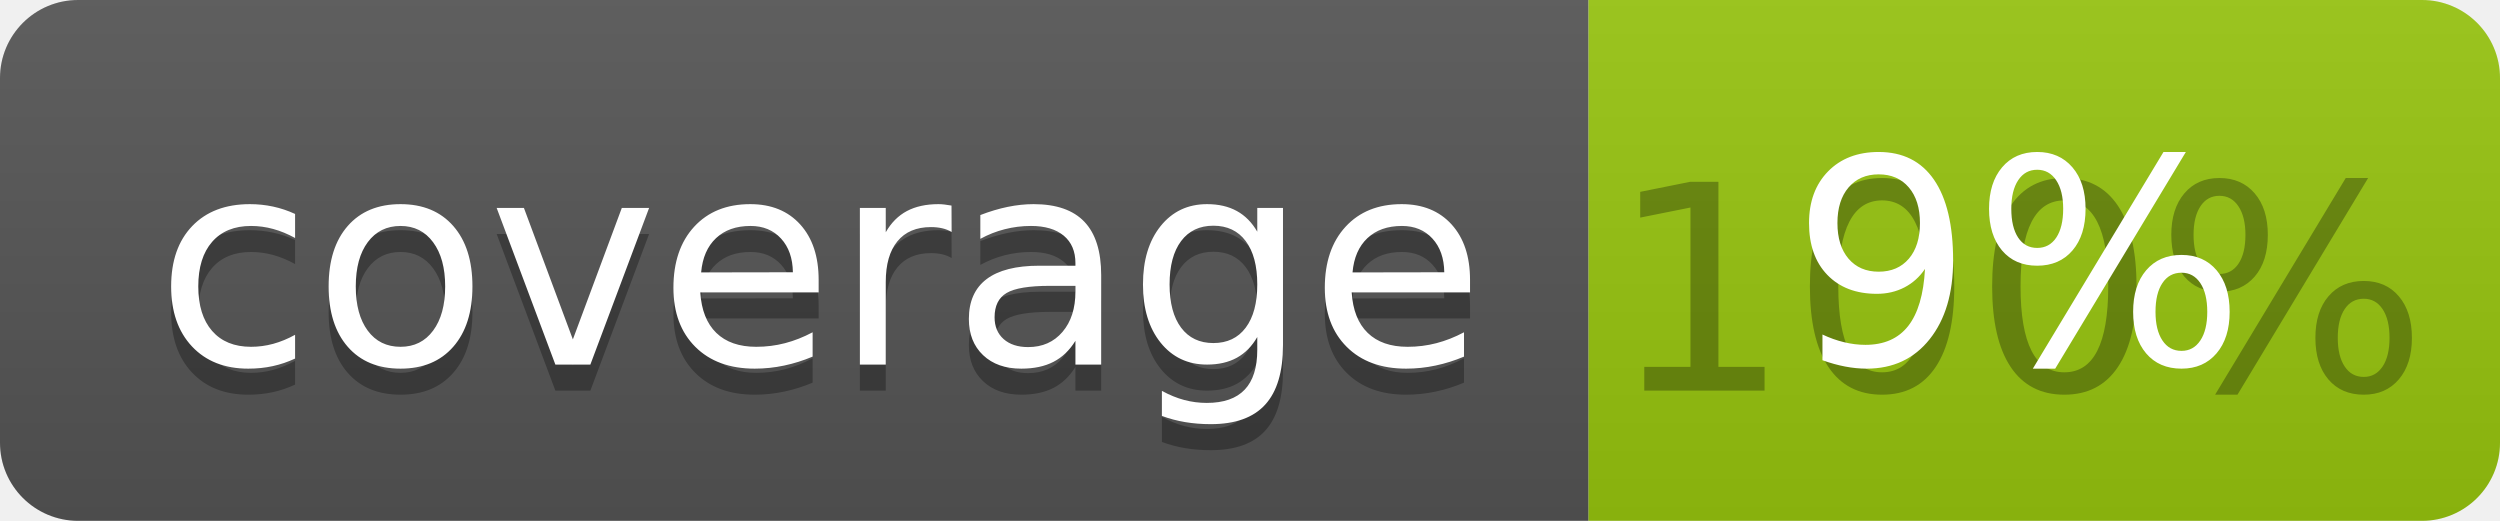
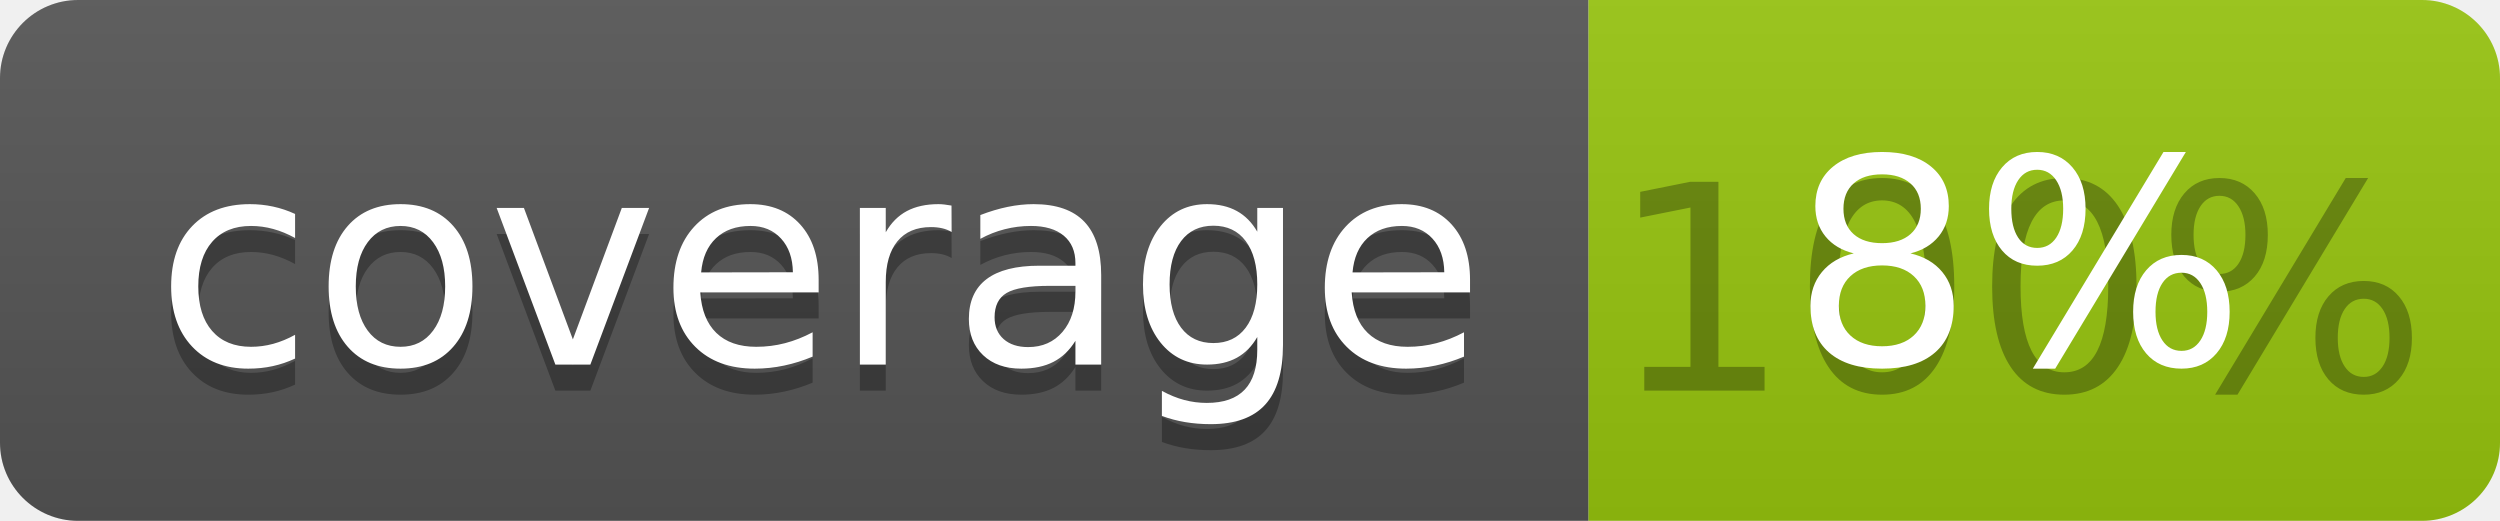
<svg xmlns="http://www.w3.org/2000/svg" width="96" height="20">
  <linearGradient id="b" x2="0" y2="100%">
    <stop offset="0" stop-color="#bbb" stop-opacity=".1" />
    <stop offset="1" stop-opacity=".1" />
  </linearGradient>
  <clipPath id="a">
    <rect width="96" height="20" rx="3" fill="#fff" />
  </clipPath>
  <g clip-path="url(#a)">
    <path fill="#555" d="M0 0h61v20H0z" />
    <path fill="#97C50F" d="M61 0h35v20H61z" />
    <path fill="url(#b)" d="M0 0h96v20H0z" />
  </g>
  <g fill="#fff" text-anchor="middle" font-family="DejaVu Sans,Verdana,Geneva,sans-serif" font-size="110">
    <text x="315" y="150" fill="#010101" fill-opacity=".3" transform="scale(.1)" textLength="510">coverage</text>
    <text x="315" y="140" transform="scale(.1)" textLength="510">coverage</text>
    <text x="775" y="150" fill="#010101" fill-opacity=".3" transform="scale(.1)" textLength="250">100%</text>
-     <text x="775" y="140" transform="scale(.1)" textLength="250">9%</text>
+     <text x="775" y="140" transform="scale(.1)" textLength="250">8%</text>
  </g>
</svg>
